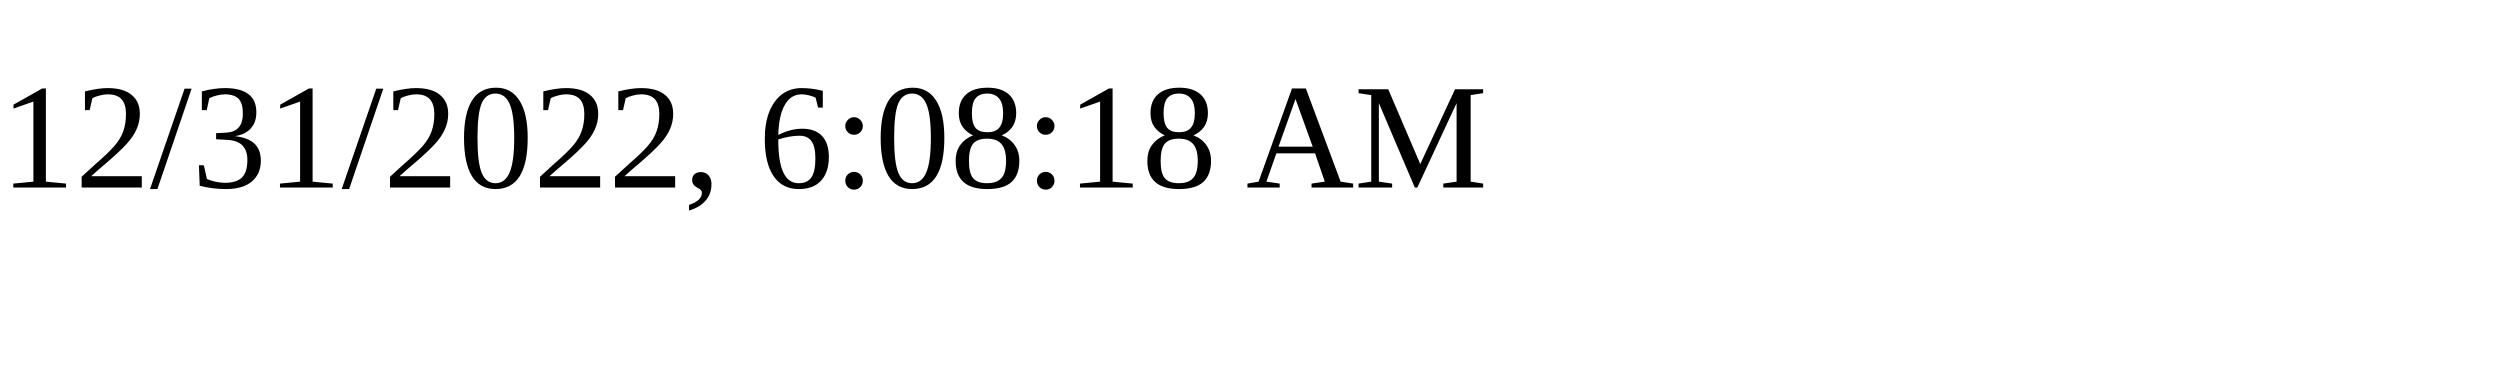
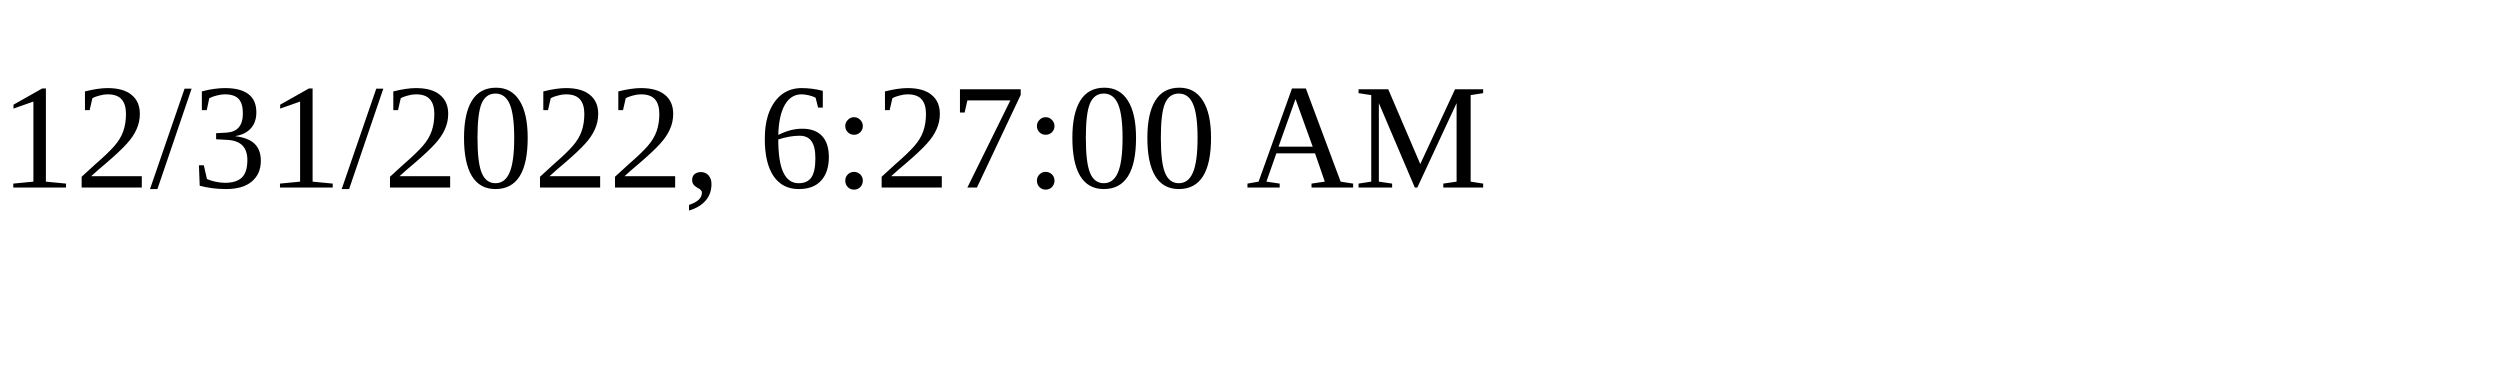
<svg xmlns="http://www.w3.org/2000/svg" height="30" width="200">
-   <text x="0" y="15">12/31/2022, 6:08:18 AM</text>
+   <text x="0" y="15">12/31/2022, 6:27:00 AM</text>
</svg>
